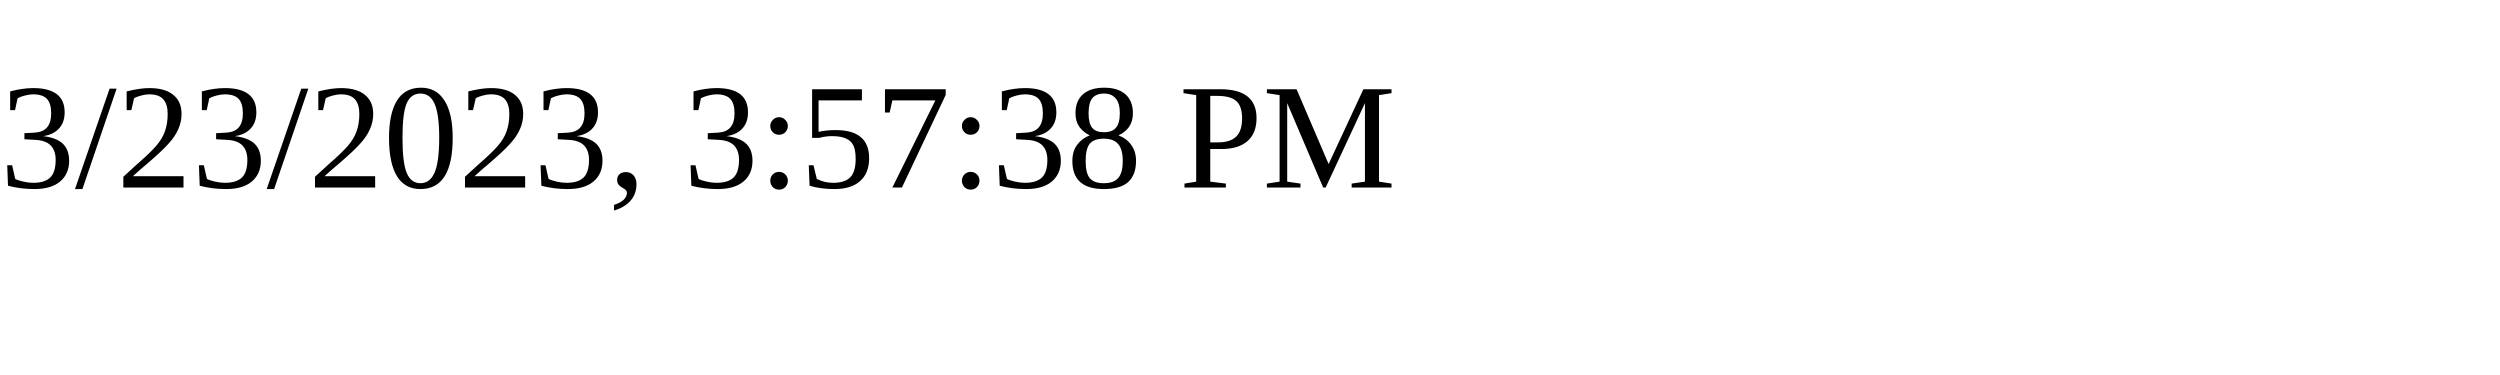
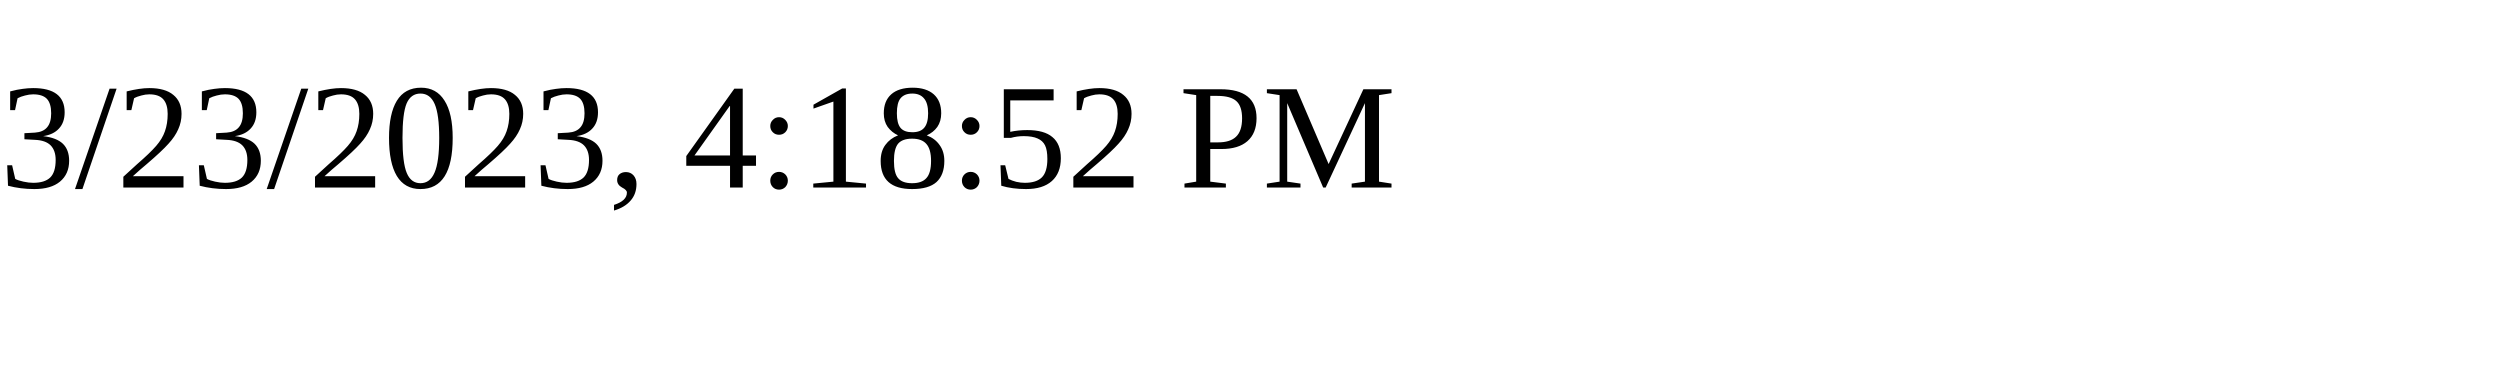
<svg xmlns="http://www.w3.org/2000/svg" height="30" width="200">
-   <text x="0" y="15">3/23/2023, 3:57:38 PM</text>
+   <text x="0" y="15">3/23/2023, 4:18:52 PM</text>
</svg>
